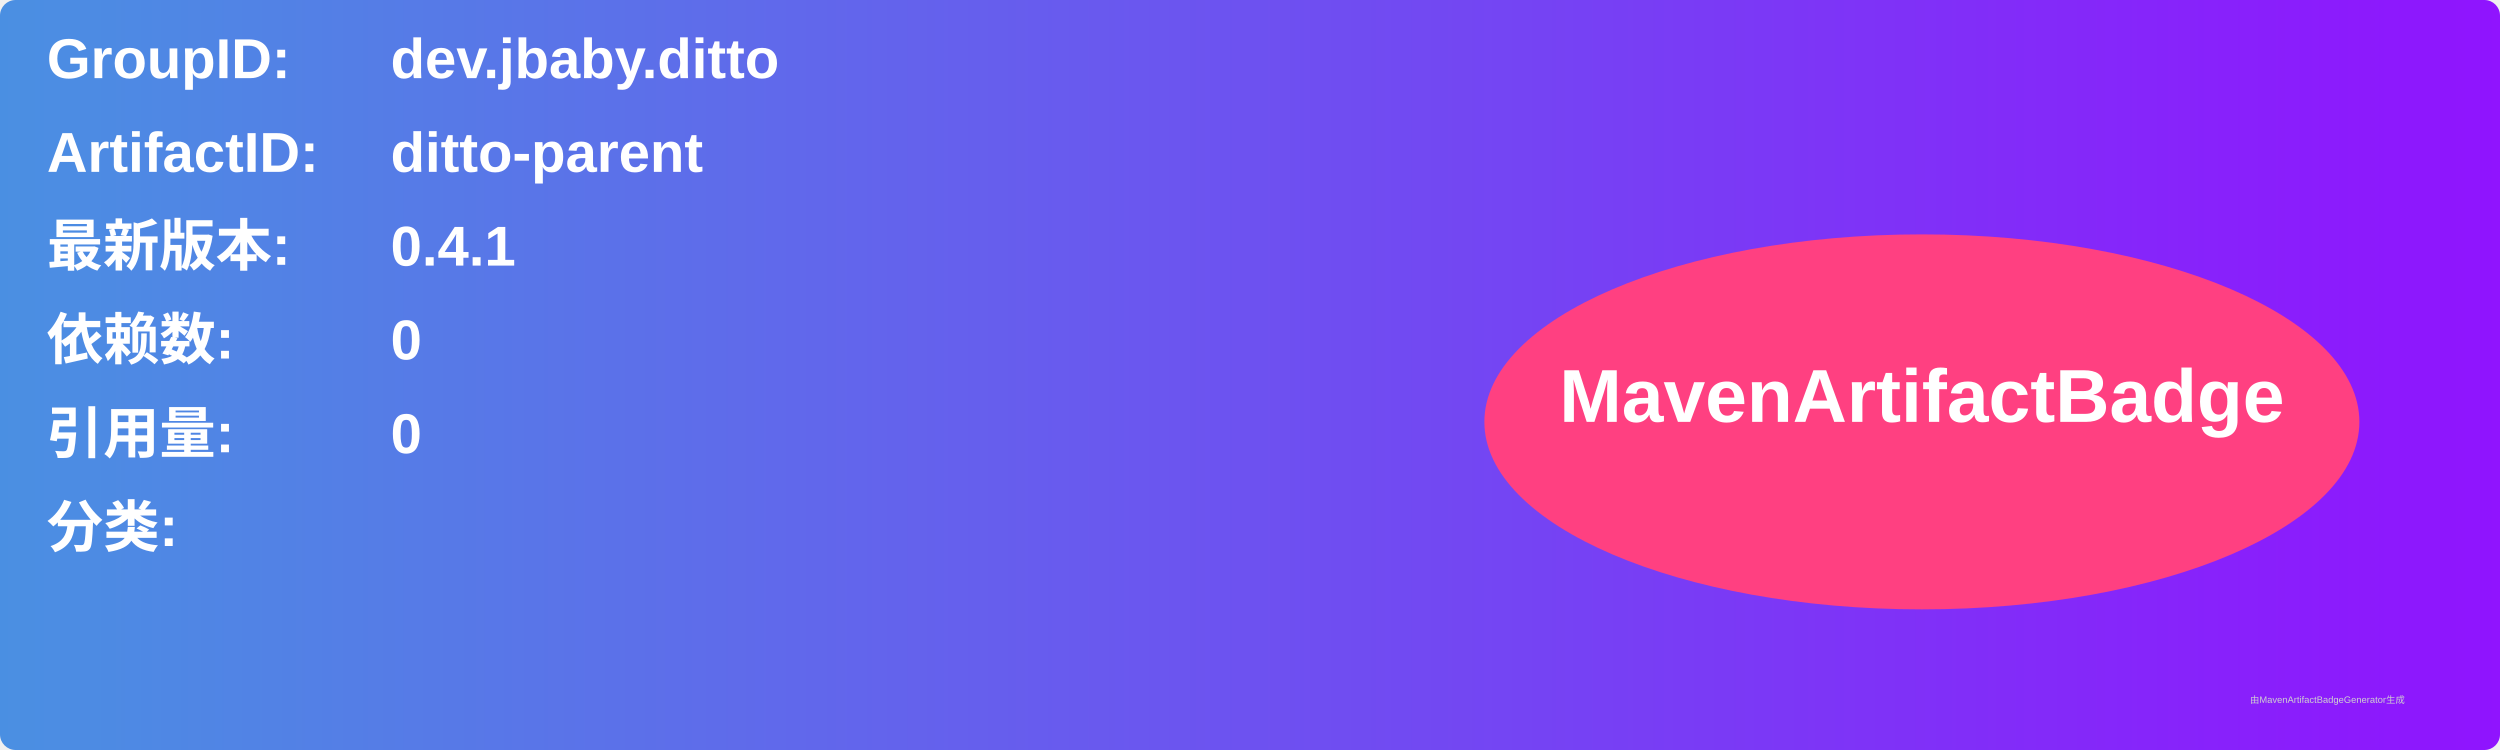
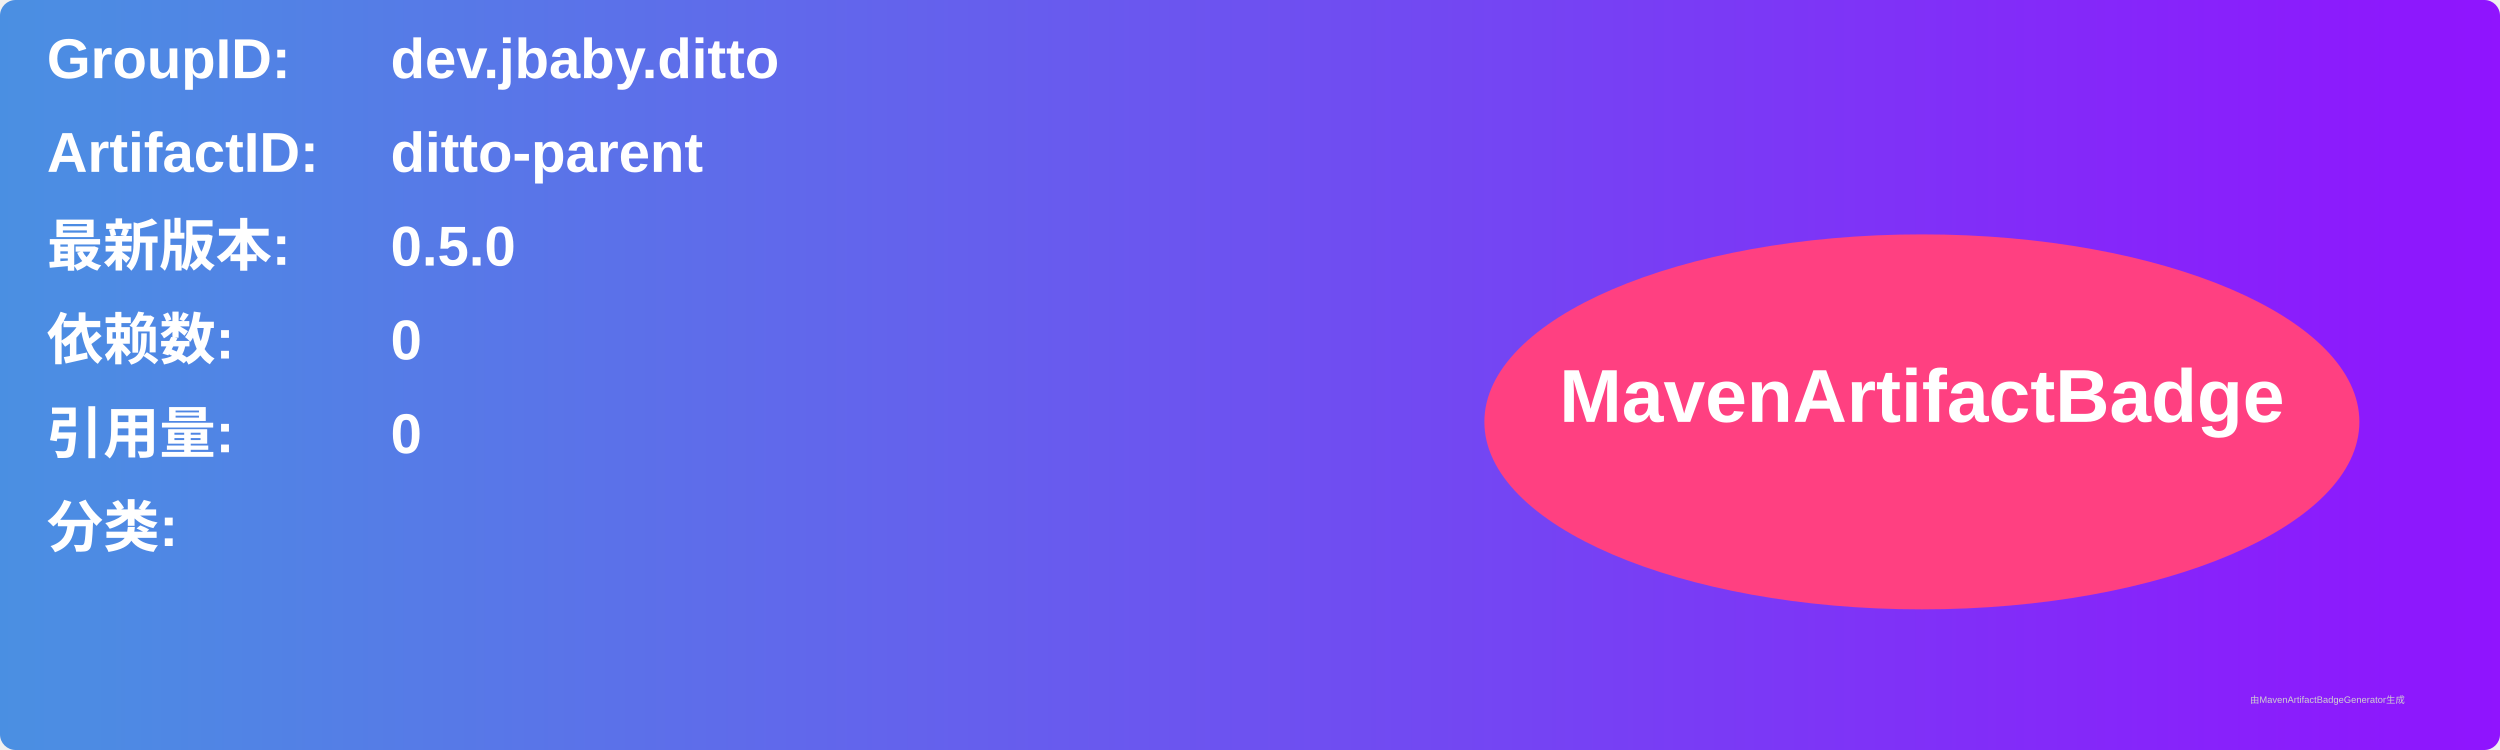
<svg xmlns="http://www.w3.org/2000/svg" width="800" height="240" viewBox="0 0 800 240">
  <linearGradient id="grad" x1="0%" y1="0%" x2="100%" y2="0%">
    <stop offset="0%" stop-color="#4a90e2" />
    <stop offset="100%" stop-color="#9013fe" />
  </linearGradient>
  <rect width="100%" height="100%" rx="5" ry="5" fill="url(#grad)" />
  <g transform="translate(15, 15)">
    <text x="0" y="10" font-family="Arial" font-size="18" fill="white" font-weight="bold" width="260">GroupID:</text>
    <text x="110" y="10" font-family="Arial" font-size="18" fill="white" font-weight="bold" width="460">dev.jbaby.ditto</text>
    <text x="0" y="40" font-family="Arial" font-size="18" fill="white" font-weight="bold" width="260">ArtifactID:</text>
    <text x="110" y="40" font-family="Arial" font-size="18" fill="white" font-weight="bold" width="460">ditto-parent</text>
    <text x="0" y="70" font-family="Arial" font-size="18" fill="white" font-weight="bold">最新版本:</text>
    <text x="110" y="70" font-family="Arial" font-size="18" fill="white" font-weight="bold">
-       <tspan font-weight="bold">0.4.1</tspan>
+       <tspan font-weight="bold">0.5.0</tspan>
    </text>
    <text x="0" y="100" font-family="Arial" font-size="18" fill="white" font-weight="bold">依赖数: </text>
    <text x="110" y="100" font-family="Arial" font-size="18" fill="white">
      <tspan font-weight="bold">0</tspan>
    </text>
    <text x="0" y="130" font-family="Arial" font-size="18" fill="white" font-weight="bold">引用量: </text>
    <text x="110" y="130" font-family="Arial" font-size="18" fill="white">
      <tspan font-weight="bold">0</tspan>
    </text>
    <text x="0" y="160" font-family="Arial" font-size="18" fill="white" font-weight="bold">分类:</text>
    <text x="10" y="190" font-family="Arial" font-size="10" fill="white">
      <tspan font-weight="bold" />
    </text>
    <ellipse cx="600" cy="120" rx="140" ry="60" fill="#ff4081" />
    <text x="600" y="120" text-anchor="middle" font-family="Arial" font-size="24" fill="white" font-weight="bold">MavenArtifactBadge</text>
  </g>
  <text x="720" y="225" font-family="Arial" font-size="3" fill="#d0d0d0">由MavenArtifactBadgeGenerator生成</text>
</svg>
